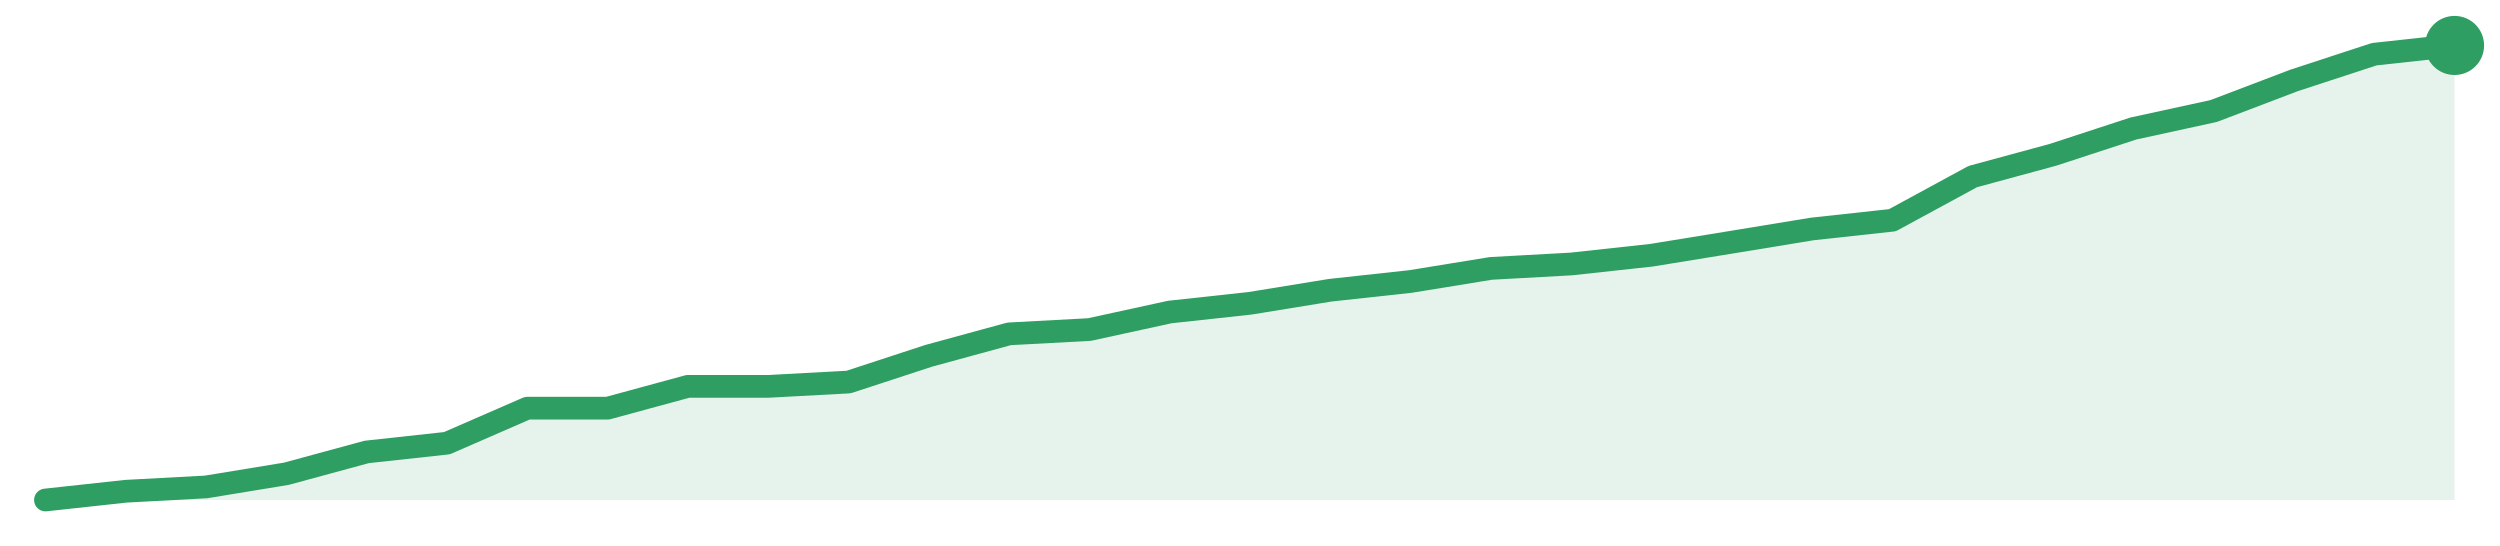
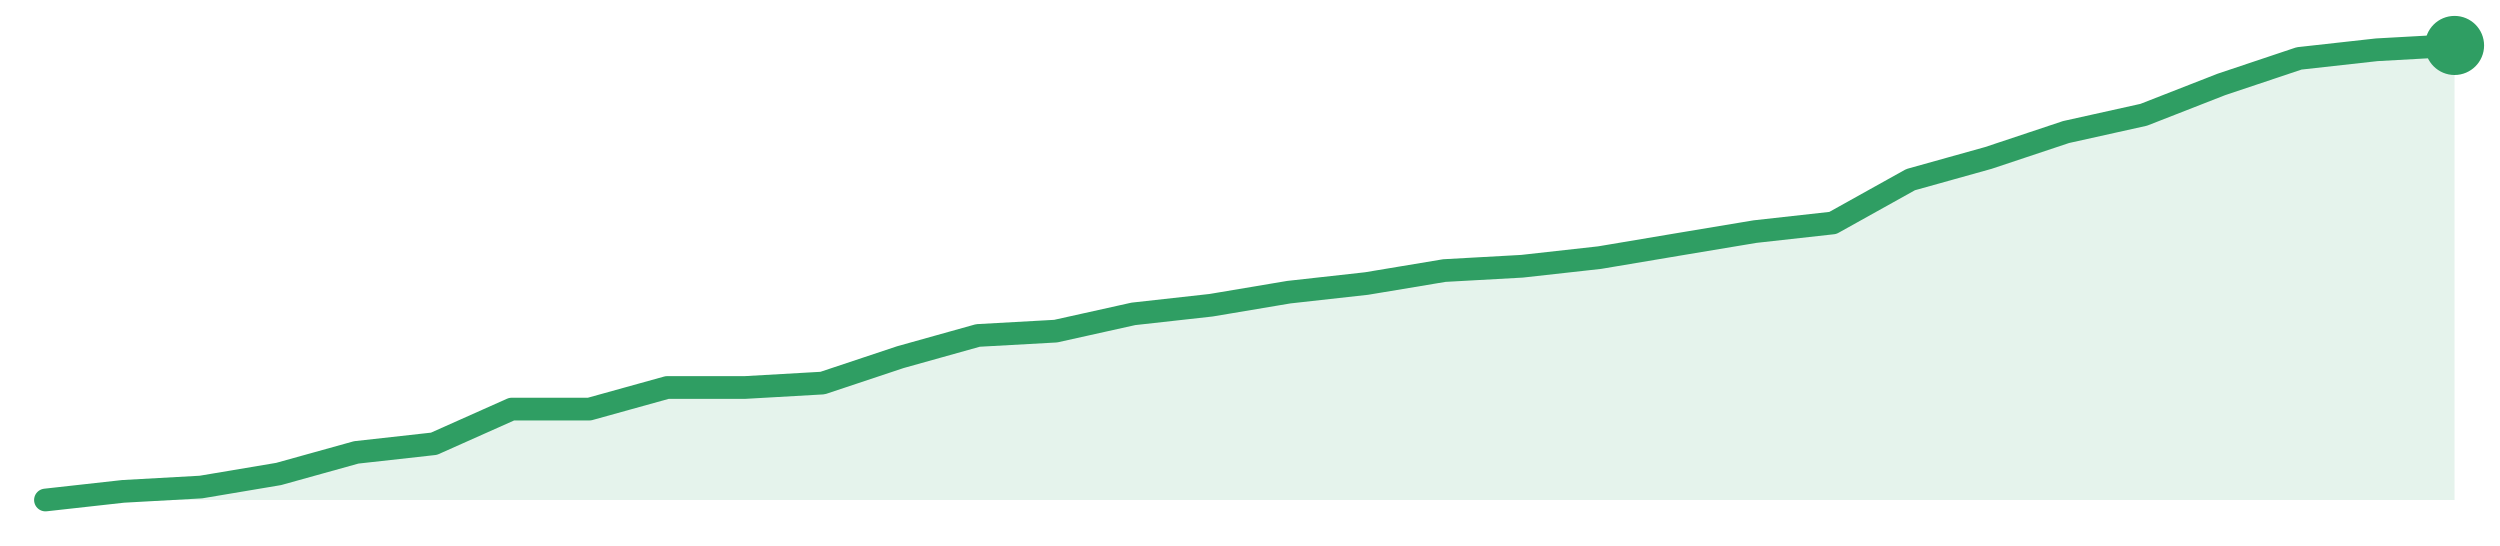
<svg xmlns="http://www.w3.org/2000/svg" width="220" height="48" viewBox="0 0 220 48" role="img" aria-label="trend">
-   <path d="M4.0,44.0 L4.0,44.0 L11.07,43.23 L18.13,42.85 L25.2,41.69 L32.27,39.77 L39.33,39.0 L46.4,35.92 L53.47,35.92 L60.53,34.0 L67.6,34.0 L74.67,33.62 L81.73,31.31 L88.8,29.38 L95.87,29.0 L102.93,27.46 L110.0,26.69 L117.07,25.54 L124.13,24.77 L131.2,23.62 L138.27,23.23 L145.33,22.46 L152.4,21.31 L159.47,20.15 L166.53,19.38 L173.6,15.54 L180.67,13.62 L187.73,11.31 L194.8,9.77 L201.87,7.08 L208.93,4.77 L216.0,4.0 L216.0,44.0 Z" fill="#2f9e631f" />
-   <path d="M4.0,44.0 L11.07,43.23 L18.13,42.85 L25.2,41.69 L32.27,39.77 L39.33,39.0 L46.4,35.92 L53.47,35.92 L60.53,34.0 L67.6,34.0 L74.67,33.62 L81.73,31.31 L88.8,29.38 L95.87,29.0 L102.93,27.46 L110.0,26.69 L117.07,25.54 L124.13,24.77 L131.2,23.62 L138.27,23.23 L145.33,22.46 L152.4,21.31 L159.47,20.15 L166.53,19.38 L173.6,15.54 L180.67,13.62 L187.73,11.31 L194.8,9.77 L201.87,7.08 L208.93,4.77 L216.0,4.0" fill="none" stroke="#2f9e63" stroke-width="2" stroke-linejoin="round" stroke-linecap="round" />
+   <path d="M4.0,44.0 L4.0,44.0 L10.84,43.24 L17.68,42.86 L24.52,41.71 L31.35,39.81 L38.19,39.05 L45.03,36.0 L51.87,36.0 L58.71,34.1 L65.55,34.1 L72.39,33.71 L79.23,31.43 L86.06,29.52 L92.9,29.14 L99.74,27.62 L106.58,26.86 L113.42,25.71 L120.26,24.95 L127.1,23.81 L133.94,23.43 L140.77,22.67 L147.61,21.52 L154.45,20.38 L161.29,19.62 L168.13,15.81 L174.97,13.9 L181.81,11.62 L188.65,10.1 L195.48,7.43 L202.32,5.14 L209.16,4.38 L216.0,4.0 L216.0,44.0 Z" fill="#2f9e631f" />
+   <path d="M4.0,44.0 L10.84,43.24 L17.68,42.86 L24.52,41.71 L31.35,39.81 L38.19,39.05 L45.03,36.0 L51.87,36.0 L58.71,34.1 L65.55,34.1 L72.39,33.71 L79.23,31.43 L86.06,29.52 L92.9,29.14 L99.74,27.62 L106.58,26.86 L113.42,25.71 L120.26,24.95 L127.1,23.81 L133.94,23.43 L140.77,22.67 L147.61,21.52 L154.45,20.38 L161.29,19.62 L168.13,15.81 L174.97,13.9 L181.81,11.62 L188.65,10.1 L195.48,7.43 L202.32,5.14 L209.16,4.38 L216.0,4.0" fill="none" stroke="#2f9e63" stroke-width="2" stroke-linejoin="round" stroke-linecap="round" />
  <circle cx="216.0" cy="4.0" r="2.6" fill="#2f9e63" />
</svg>
